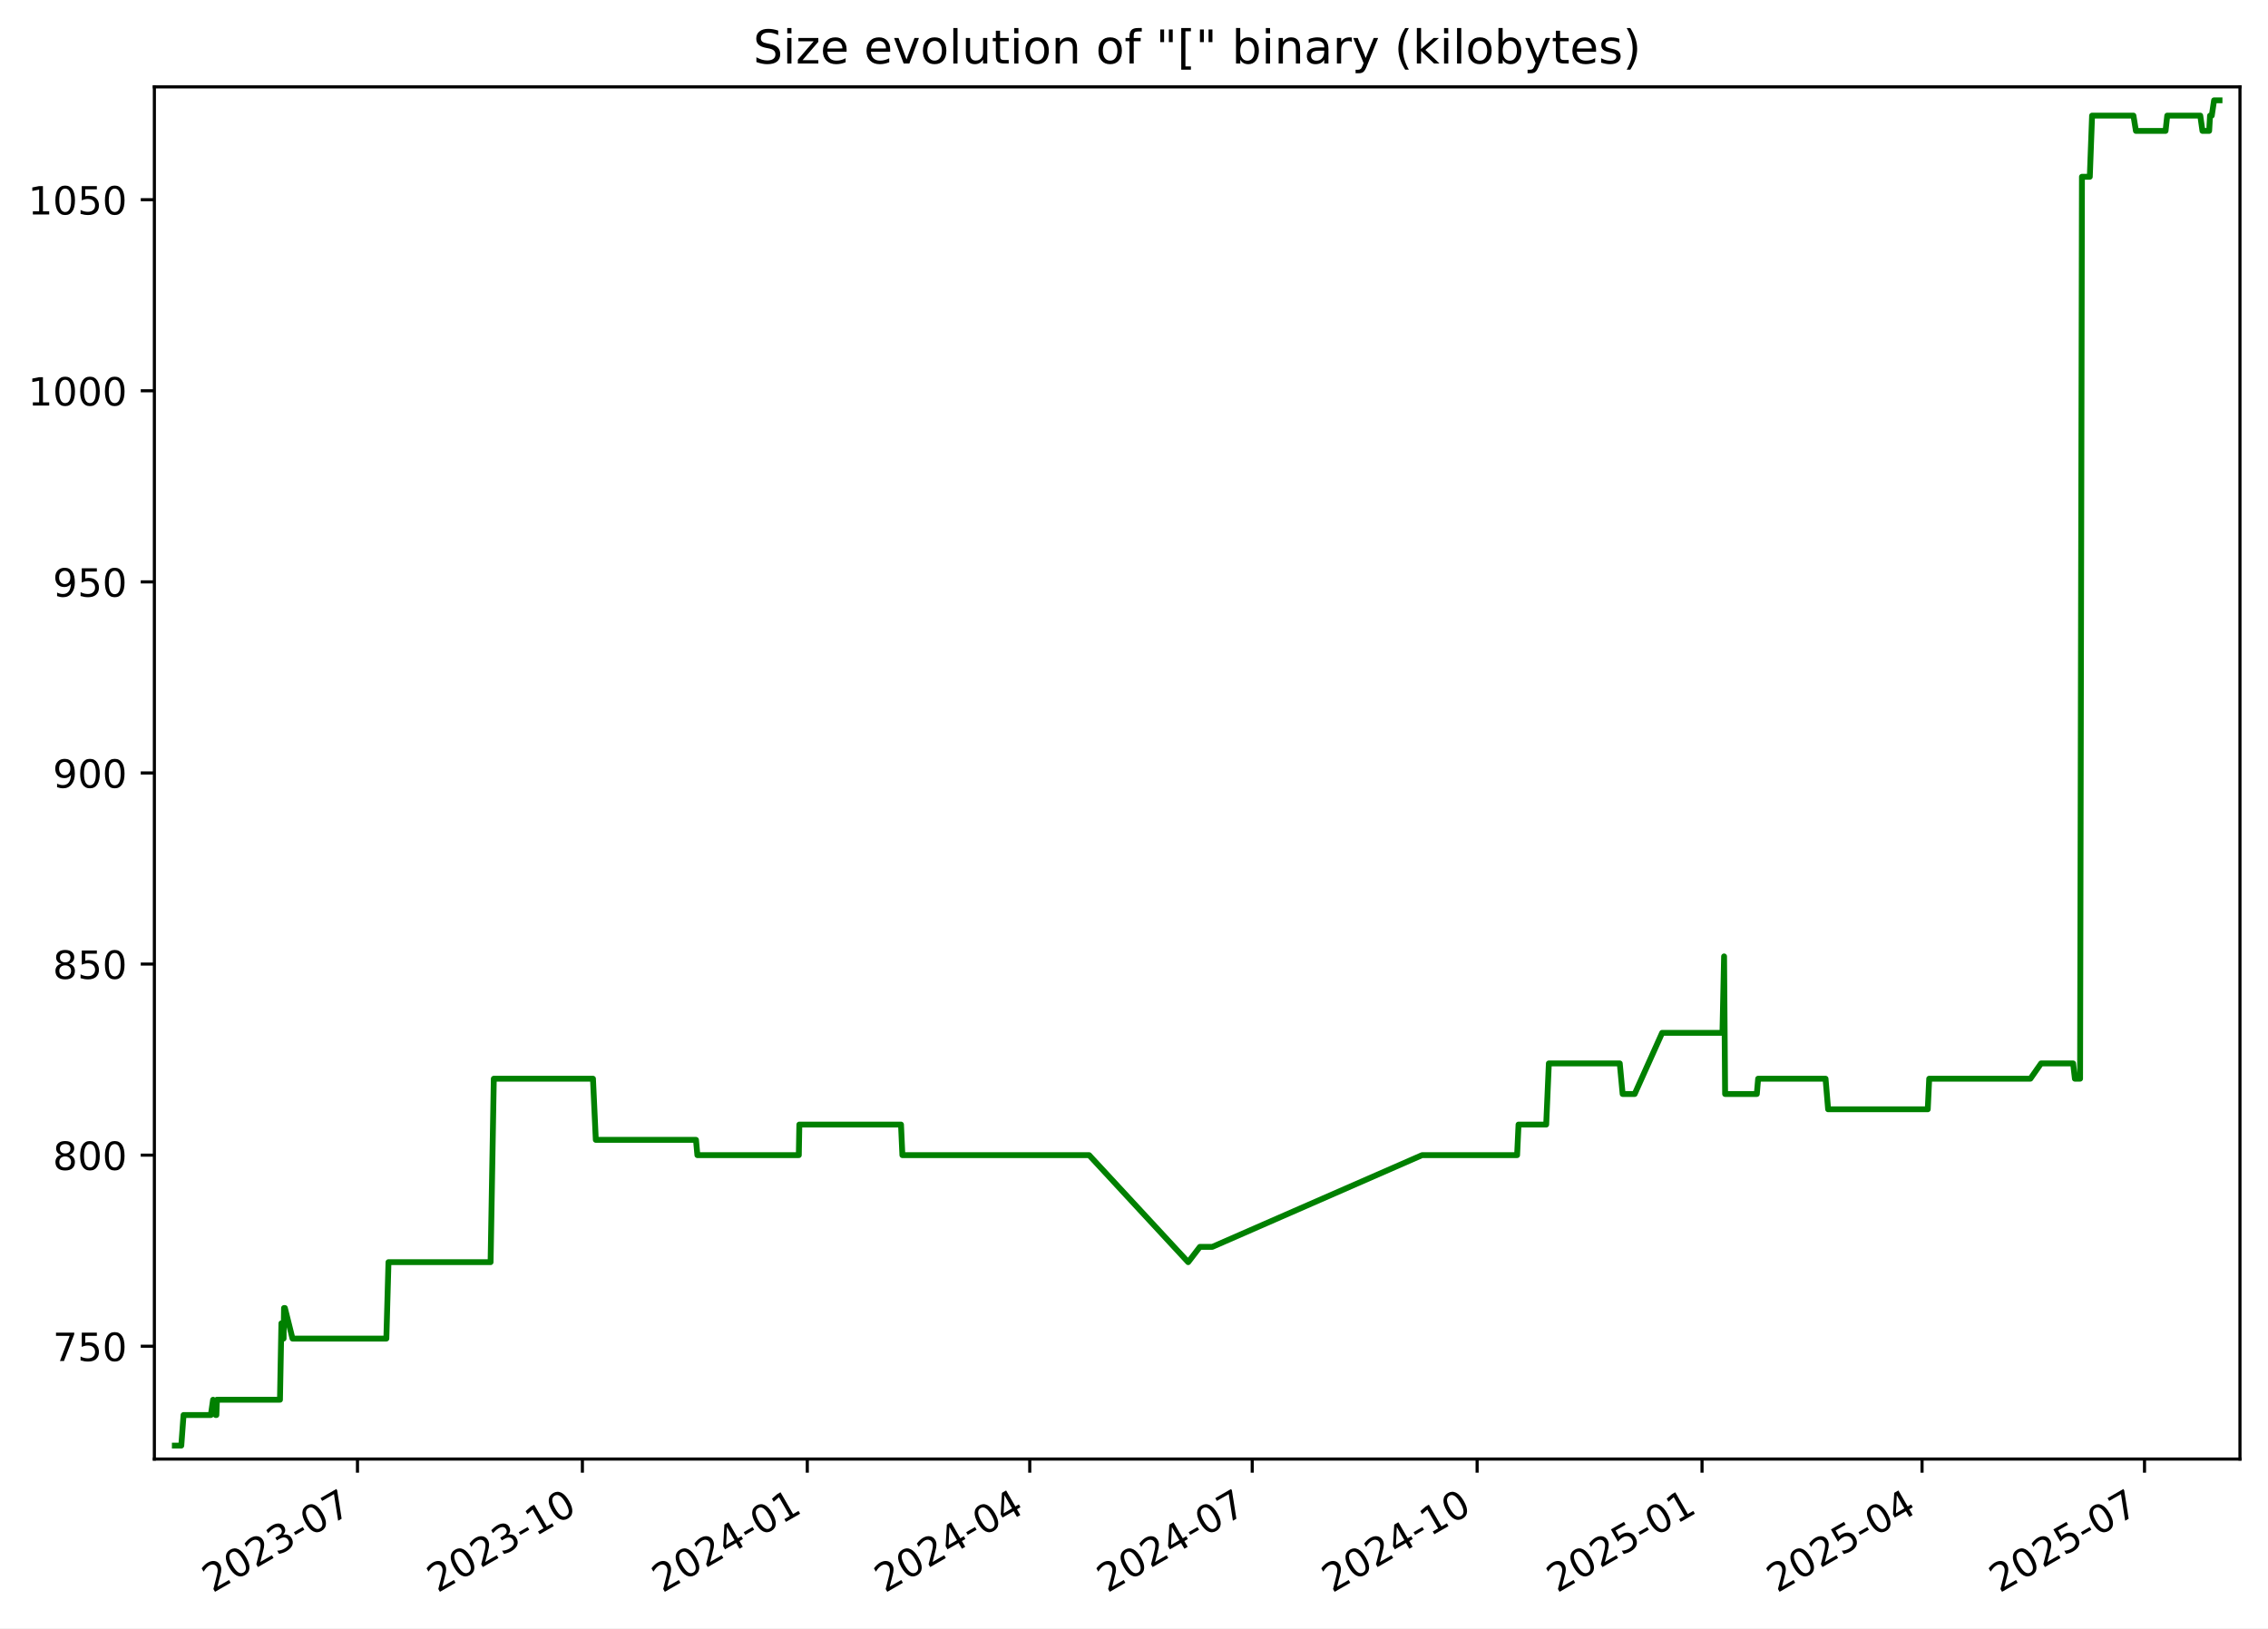
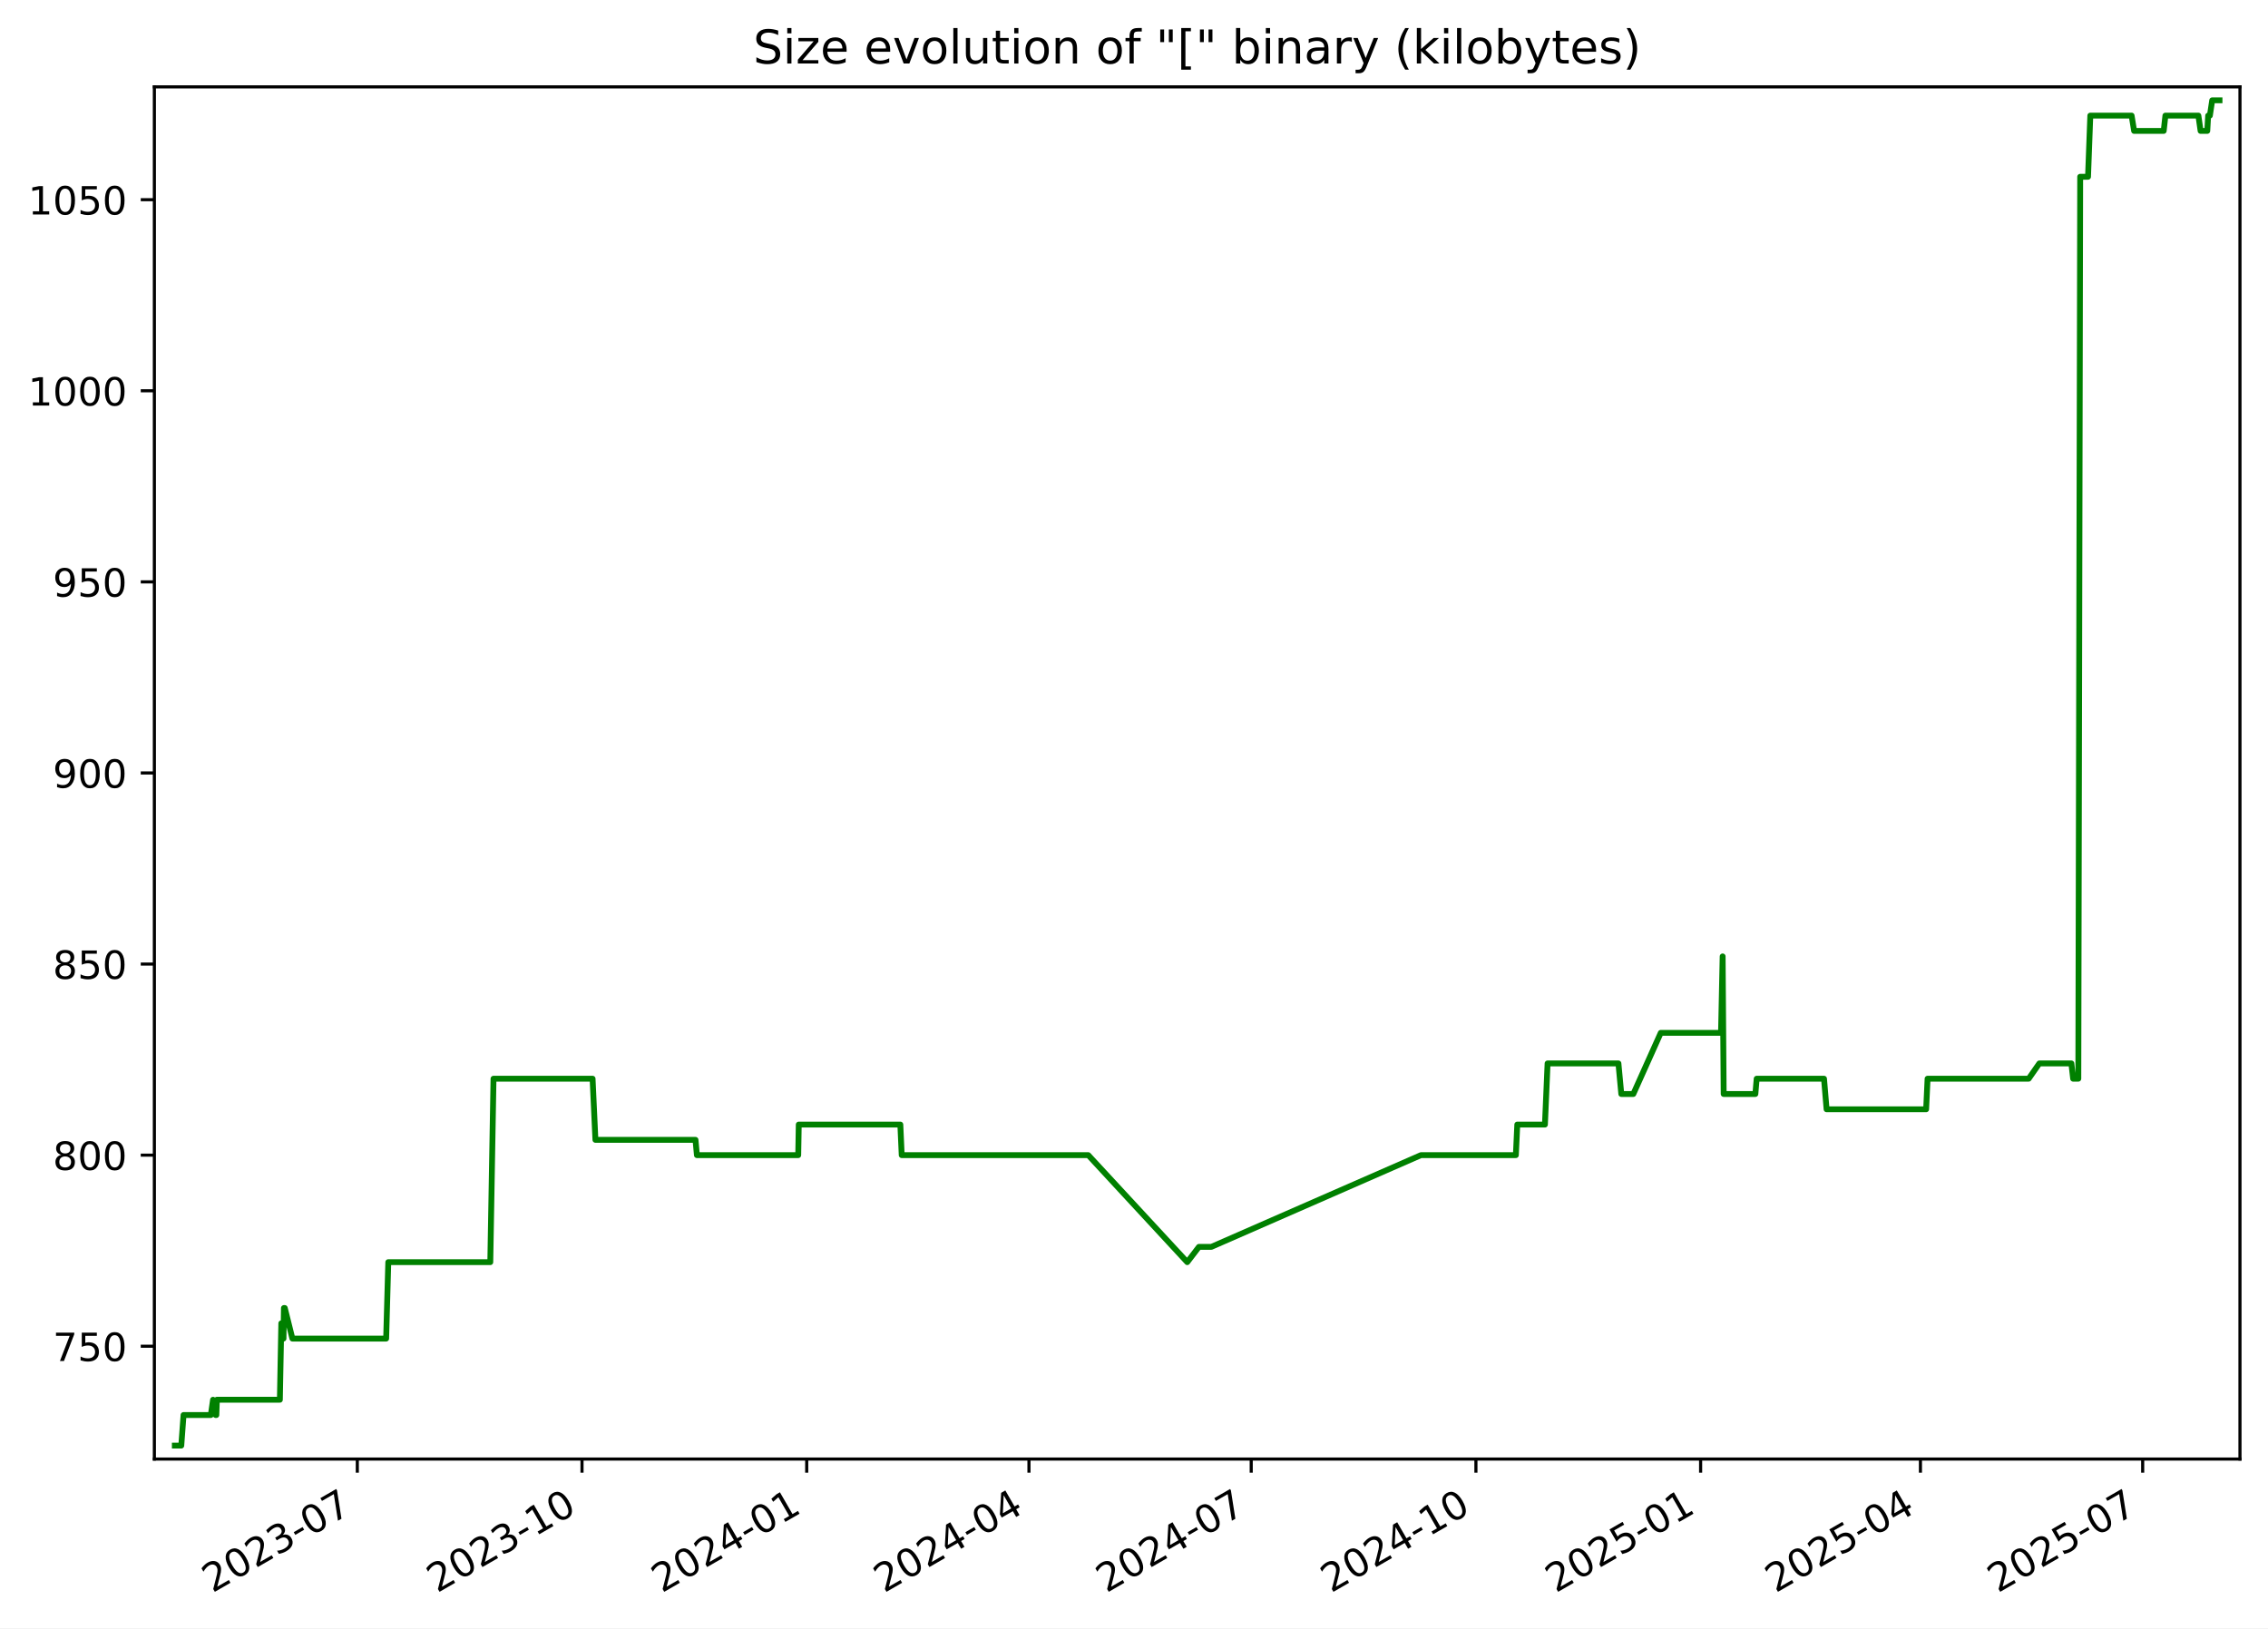
<svg xmlns="http://www.w3.org/2000/svg" xmlns:xlink="http://www.w3.org/1999/xlink" width="582.53pt" height="418.303pt" viewBox="0 0 582.53 418.303" version="1.1">
  <defs>
    <style type="text/css">*{stroke-linejoin: round; stroke-linecap: butt}</style>
  </defs>
  <g id="figure_1">
    <g id="patch_1">
      <path d="M -0 418.303  L 582.53 418.303  L 582.53 0  L -0 0  z " style="fill: #ffffff" />
    </g>
    <g id="axes_1">
      <g id="patch_2">
        <path d="M 39.65 374.83  L 575.33 374.83  L 575.33 22.318  L 39.65 22.318  z " style="fill: #ffffff" />
      </g>
      <g id="matplotlib.axis_1">
        <g id="xtick_1">
          <g id="line2d_1">
            <defs>
-               <path id="m18186aa443" d="M 0 0  L 0 3.5  " style="stroke: #000000; stroke-width: 0.8" />
+               <path id="medd76d56d3" d="M 0 0  L 0 3.5  " style="stroke: #000000; stroke-width: 0.8" />
            </defs>
            <g>
-               <use xlink:href="#m18186aa443" x="91.819" y="374.83" style="stroke: #000000; stroke-width: 0.8" />
+               <use xlink:href="#medd76d56d3" x="91.775" y="374.83" style="stroke: #000000; stroke-width: 0.8" />
            </g>
          </g>
          <g id="text_1">
-             <g transform="translate(54.59373 409.302) rotate(-30) scale(0.1 -0.1)">
+             <g transform="translate(54.55028 409.302) rotate(-30) scale(0.1 -0.1)">
              <defs>
                <path id="DejaVuSans-32" d="M 1228 531  L 3431 531  L 3431 0  L 469 0  L 469 531  Q 828 903 1448 1529  Q 2069 2156 2228 2338  Q 2531 2678 2651 2914  Q 2772 3150 2772 3378  Q 2772 3750 2511 3984  Q 2250 4219 1831 4219  Q 1534 4219 1204 4116  Q 875 4013 500 3803  L 500 4441  Q 881 4594 1212 4672  Q 1544 4750 1819 4750  Q 2544 4750 2975 4387  Q 3406 4025 3406 3419  Q 3406 3131 3298 2873  Q 3191 2616 2906 2266  Q 2828 2175 2409 1742  Q 1991 1309 1228 531  z " transform="scale(0.015625)" />
                <path id="DejaVuSans-30" d="M 2034 4250  Q 1547 4250 1301 3770  Q 1056 3291 1056 2328  Q 1056 1369 1301 889  Q 1547 409 2034 409  Q 2525 409 2770 889  Q 3016 1369 3016 2328  Q 3016 3291 2770 3770  Q 2525 4250 2034 4250  z M 2034 4750  Q 2819 4750 3233 4129  Q 3647 3509 3647 2328  Q 3647 1150 3233 529  Q 2819 -91 2034 -91  Q 1250 -91 836 529  Q 422 1150 422 2328  Q 422 3509 836 4129  Q 1250 4750 2034 4750  z " transform="scale(0.015625)" />
                <path id="DejaVuSans-33" d="M 2597 2516  Q 3050 2419 3304 2112  Q 3559 1806 3559 1356  Q 3559 666 3084 287  Q 2609 -91 1734 -91  Q 1441 -91 1130 -33  Q 819 25 488 141  L 488 750  Q 750 597 1062 519  Q 1375 441 1716 441  Q 2309 441 2620 675  Q 2931 909 2931 1356  Q 2931 1769 2642 2001  Q 2353 2234 1838 2234  L 1294 2234  L 1294 2753  L 1863 2753  Q 2328 2753 2575 2939  Q 2822 3125 2822 3475  Q 2822 3834 2567 4026  Q 2313 4219 1838 4219  Q 1578 4219 1281 4162  Q 984 4106 628 3988  L 628 4550  Q 988 4650 1302 4700  Q 1616 4750 1894 4750  Q 2613 4750 3031 4423  Q 3450 4097 3450 3541  Q 3450 3153 3228 2886  Q 3006 2619 2597 2516  z " transform="scale(0.015625)" />
                <path id="DejaVuSans-2d" d="M 313 2009  L 1997 2009  L 1997 1497  L 313 1497  L 313 2009  z " transform="scale(0.015625)" />
                <path id="DejaVuSans-37" d="M 525 4666  L 3525 4666  L 3525 4397  L 1831 0  L 1172 0  L 2766 4134  L 525 4134  L 525 4666  z " transform="scale(0.015625)" />
              </defs>
              <use xlink:href="#DejaVuSans-32" />
              <use xlink:href="#DejaVuSans-30" x="63.623" />
              <use xlink:href="#DejaVuSans-32" x="127.246" />
              <use xlink:href="#DejaVuSans-33" x="190.869" />
              <use xlink:href="#DejaVuSans-2d" x="254.492" />
              <use xlink:href="#DejaVuSans-30" x="290.576" />
              <use xlink:href="#DejaVuSans-37" x="354.199" />
            </g>
          </g>
        </g>
        <g id="xtick_2">
          <g id="line2d_2">
            <g>
-               <use xlink:href="#m18186aa443" x="149.585" y="374.83" style="stroke: #000000; stroke-width: 0.8" />
+               <use xlink:href="#medd76d56d3" x="149.488" y="374.83" style="stroke: #000000; stroke-width: 0.8" />
            </g>
          </g>
          <g id="text_2">
-             <g transform="translate(112.3602 409.302) rotate(-30) scale(0.1 -0.1)">
+             <g transform="translate(112.2633 409.302) rotate(-30) scale(0.1 -0.1)">
              <defs>
                <path id="DejaVuSans-31" d="M 794 531  L 1825 531  L 1825 4091  L 703 3866  L 703 4441  L 1819 4666  L 2450 4666  L 2450 531  L 3481 531  L 3481 0  L 794 0  L 794 531  z " transform="scale(0.015625)" />
              </defs>
              <use xlink:href="#DejaVuSans-32" />
              <use xlink:href="#DejaVuSans-30" x="63.623" />
              <use xlink:href="#DejaVuSans-32" x="127.246" />
              <use xlink:href="#DejaVuSans-33" x="190.869" />
              <use xlink:href="#DejaVuSans-2d" x="254.492" />
              <use xlink:href="#DejaVuSans-31" x="290.576" />
              <use xlink:href="#DejaVuSans-30" x="354.199" />
            </g>
          </g>
        </g>
        <g id="xtick_3">
          <g id="line2d_3">
            <g>
-               <use xlink:href="#m18186aa443" x="207.352" y="374.83" style="stroke: #000000; stroke-width: 0.8" />
+               <use xlink:href="#medd76d56d3" x="207.201" y="374.83" style="stroke: #000000; stroke-width: 0.8" />
            </g>
          </g>
          <g id="text_3">
-             <g transform="translate(170.1267 409.302) rotate(-30) scale(0.1 -0.1)">
+             <g transform="translate(169.9762 409.302) rotate(-30) scale(0.1 -0.1)">
              <defs>
                <path id="DejaVuSans-34" d="M 2419 4116  L 825 1625  L 2419 1625  L 2419 4116  z M 2253 4666  L 3047 4666  L 3047 1625  L 3713 1625  L 3713 1100  L 3047 1100  L 3047 0  L 2419 0  L 2419 1100  L 313 1100  L 313 1709  L 2253 4666  z " transform="scale(0.015625)" />
              </defs>
              <use xlink:href="#DejaVuSans-32" />
              <use xlink:href="#DejaVuSans-30" x="63.623" />
              <use xlink:href="#DejaVuSans-32" x="127.246" />
              <use xlink:href="#DejaVuSans-34" x="190.869" />
              <use xlink:href="#DejaVuSans-2d" x="254.492" />
              <use xlink:href="#DejaVuSans-30" x="290.576" />
              <use xlink:href="#DejaVuSans-31" x="354.199" />
            </g>
          </g>
        </g>
        <g id="xtick_4">
          <g id="line2d_4">
            <g>
-               <use xlink:href="#m18186aa443" x="264.49" y="374.83" style="stroke: #000000; stroke-width: 0.8" />
+               <use xlink:href="#medd76d56d3" x="264.287" y="374.83" style="stroke: #000000; stroke-width: 0.8" />
            </g>
          </g>
          <g id="text_4">
-             <g transform="translate(227.2653 409.302) rotate(-30) scale(0.1 -0.1)">
+             <g transform="translate(227.0619 409.302) rotate(-30) scale(0.1 -0.1)">
              <use xlink:href="#DejaVuSans-32" />
              <use xlink:href="#DejaVuSans-30" x="63.623" />
              <use xlink:href="#DejaVuSans-32" x="127.246" />
              <use xlink:href="#DejaVuSans-34" x="190.869" />
              <use xlink:href="#DejaVuSans-2d" x="254.492" />
              <use xlink:href="#DejaVuSans-30" x="290.576" />
              <use xlink:href="#DejaVuSans-34" x="354.199" />
            </g>
          </g>
        </g>
        <g id="xtick_5">
          <g id="line2d_5">
            <g>
-               <use xlink:href="#m18186aa443" x="321.629" y="374.83" style="stroke: #000000; stroke-width: 0.8" />
+               <use xlink:href="#medd76d56d3" x="321.372" y="374.83" style="stroke: #000000; stroke-width: 0.8" />
            </g>
          </g>
          <g id="text_5">
-             <g transform="translate(284.4039 409.302) rotate(-30) scale(0.1 -0.1)">
+             <g transform="translate(284.1476 409.302) rotate(-30) scale(0.1 -0.1)">
              <use xlink:href="#DejaVuSans-32" />
              <use xlink:href="#DejaVuSans-30" x="63.623" />
              <use xlink:href="#DejaVuSans-32" x="127.246" />
              <use xlink:href="#DejaVuSans-34" x="190.869" />
              <use xlink:href="#DejaVuSans-2d" x="254.492" />
              <use xlink:href="#DejaVuSans-30" x="290.576" />
              <use xlink:href="#DejaVuSans-37" x="354.199" />
            </g>
          </g>
        </g>
        <g id="xtick_6">
          <g id="line2d_6">
            <g>
-               <use xlink:href="#m18186aa443" x="379.395" y="374.83" style="stroke: #000000; stroke-width: 0.8" />
+               <use xlink:href="#medd76d56d3" x="379.085" y="374.83" style="stroke: #000000; stroke-width: 0.8" />
            </g>
          </g>
          <g id="text_6">
-             <g transform="translate(342.1703 409.302) rotate(-30) scale(0.1 -0.1)">
+             <g transform="translate(341.8605 409.302) rotate(-30) scale(0.1 -0.1)">
              <use xlink:href="#DejaVuSans-32" />
              <use xlink:href="#DejaVuSans-30" x="63.623" />
              <use xlink:href="#DejaVuSans-32" x="127.246" />
              <use xlink:href="#DejaVuSans-34" x="190.869" />
              <use xlink:href="#DejaVuSans-2d" x="254.492" />
              <use xlink:href="#DejaVuSans-31" x="290.576" />
              <use xlink:href="#DejaVuSans-30" x="354.199" />
            </g>
          </g>
        </g>
        <g id="xtick_7">
          <g id="line2d_7">
            <g>
-               <use xlink:href="#m18186aa443" x="437.162" y="374.83" style="stroke: #000000; stroke-width: 0.8" />
+               <use xlink:href="#medd76d56d3" x="436.798" y="374.83" style="stroke: #000000; stroke-width: 0.8" />
            </g>
          </g>
          <g id="text_7">
-             <g transform="translate(399.9368 409.302) rotate(-30) scale(0.1 -0.1)">
+             <g transform="translate(399.5735 409.302) rotate(-30) scale(0.1 -0.1)">
              <defs>
                <path id="DejaVuSans-35" d="M 691 4666  L 3169 4666  L 3169 4134  L 1269 4134  L 1269 2991  Q 1406 3038 1543 3061  Q 1681 3084 1819 3084  Q 2600 3084 3056 2656  Q 3513 2228 3513 1497  Q 3513 744 3044 326  Q 2575 -91 1722 -91  Q 1428 -91 1123 -41  Q 819 9 494 109  L 494 744  Q 775 591 1075 516  Q 1375 441 1709 441  Q 2250 441 2565 725  Q 2881 1009 2881 1497  Q 2881 1984 2565 2268  Q 2250 2553 1709 2553  Q 1456 2553 1204 2497  Q 953 2441 691 2322  L 691 4666  z " transform="scale(0.015625)" />
              </defs>
              <use xlink:href="#DejaVuSans-32" />
              <use xlink:href="#DejaVuSans-30" x="63.623" />
              <use xlink:href="#DejaVuSans-32" x="127.246" />
              <use xlink:href="#DejaVuSans-35" x="190.869" />
              <use xlink:href="#DejaVuSans-2d" x="254.492" />
              <use xlink:href="#DejaVuSans-30" x="290.576" />
              <use xlink:href="#DejaVuSans-31" x="354.199" />
            </g>
          </g>
        </g>
        <g id="xtick_8">
          <g id="line2d_8">
            <g>
-               <use xlink:href="#m18186aa443" x="493.672" y="374.83" style="stroke: #000000; stroke-width: 0.8" />
+               <use xlink:href="#medd76d56d3" x="493.257" y="374.83" style="stroke: #000000; stroke-width: 0.8" />
            </g>
          </g>
          <g id="text_8">
-             <g transform="translate(456.4475 409.302) rotate(-30) scale(0.1 -0.1)">
+             <g transform="translate(456.0318 409.302) rotate(-30) scale(0.1 -0.1)">
              <use xlink:href="#DejaVuSans-32" />
              <use xlink:href="#DejaVuSans-30" x="63.623" />
              <use xlink:href="#DejaVuSans-32" x="127.246" />
              <use xlink:href="#DejaVuSans-35" x="190.869" />
              <use xlink:href="#DejaVuSans-2d" x="254.492" />
              <use xlink:href="#DejaVuSans-30" x="290.576" />
              <use xlink:href="#DejaVuSans-34" x="354.199" />
            </g>
          </g>
        </g>
        <g id="xtick_9">
          <g id="line2d_9">
            <g>
-               <use xlink:href="#m18186aa443" x="550.811" y="374.83" style="stroke: #000000; stroke-width: 0.8" />
+               <use xlink:href="#medd76d56d3" x="550.342" y="374.83" style="stroke: #000000; stroke-width: 0.8" />
            </g>
          </g>
          <g id="text_9">
-             <g transform="translate(513.5861 409.302) rotate(-30) scale(0.1 -0.1)">
+             <g transform="translate(513.1175 409.302) rotate(-30) scale(0.1 -0.1)">
              <use xlink:href="#DejaVuSans-32" />
              <use xlink:href="#DejaVuSans-30" x="63.623" />
              <use xlink:href="#DejaVuSans-32" x="127.246" />
              <use xlink:href="#DejaVuSans-35" x="190.869" />
              <use xlink:href="#DejaVuSans-2d" x="254.492" />
              <use xlink:href="#DejaVuSans-30" x="290.576" />
              <use xlink:href="#DejaVuSans-37" x="354.199" />
            </g>
          </g>
        </g>
      </g>
      <g id="matplotlib.axis_2">
        <g id="ytick_1">
          <g id="line2d_10">
            <defs>
-               <path id="m1b70dbec55" d="M 0 0  L -3.5 0  " style="stroke: #000000; stroke-width: 0.8" />
+               <path id="m72295a0e5c" d="M 0 0  L -3.5 0  " style="stroke: #000000; stroke-width: 0.8" />
            </defs>
            <g>
-               <use xlink:href="#m1b70dbec55" x="39.65" y="345.847" style="stroke: #000000; stroke-width: 0.8" />
+               <use xlink:href="#m72295a0e5c" x="39.65" y="345.847" style="stroke: #000000; stroke-width: 0.8" />
            </g>
          </g>
          <g id="text_10">
            <g transform="translate(13.5625 349.6461) scale(0.1 -0.1)">
              <use xlink:href="#DejaVuSans-37" />
              <use xlink:href="#DejaVuSans-35" x="63.623" />
              <use xlink:href="#DejaVuSans-30" x="127.246" />
            </g>
          </g>
        </g>
        <g id="ytick_2">
          <g id="line2d_11">
            <g>
-               <use xlink:href="#m1b70dbec55" x="39.65" y="296.756" style="stroke: #000000; stroke-width: 0.8" />
+               <use xlink:href="#m72295a0e5c" x="39.65" y="296.756" style="stroke: #000000; stroke-width: 0.8" />
            </g>
          </g>
          <g id="text_11">
            <g transform="translate(13.5625 300.5552) scale(0.1 -0.1)">
              <defs>
                <path id="DejaVuSans-38" d="M 2034 2216  Q 1584 2216 1326 1975  Q 1069 1734 1069 1313  Q 1069 891 1326 650  Q 1584 409 2034 409  Q 2484 409 2743 651  Q 3003 894 3003 1313  Q 3003 1734 2745 1975  Q 2488 2216 2034 2216  z M 1403 2484  Q 997 2584 770 2862  Q 544 3141 544 3541  Q 544 4100 942 4425  Q 1341 4750 2034 4750  Q 2731 4750 3128 4425  Q 3525 4100 3525 3541  Q 3525 3141 3298 2862  Q 3072 2584 2669 2484  Q 3125 2378 3379 2068  Q 3634 1759 3634 1313  Q 3634 634 3220 271  Q 2806 -91 2034 -91  Q 1263 -91 848 271  Q 434 634 434 1313  Q 434 1759 690 2068  Q 947 2378 1403 2484  z M 1172 3481  Q 1172 3119 1398 2916  Q 1625 2713 2034 2713  Q 2441 2713 2670 2916  Q 2900 3119 2900 3481  Q 2900 3844 2670 4047  Q 2441 4250 2034 4250  Q 1625 4250 1398 4047  Q 1172 3844 1172 3481  z " transform="scale(0.015625)" />
              </defs>
              <use xlink:href="#DejaVuSans-38" />
              <use xlink:href="#DejaVuSans-30" x="63.623" />
              <use xlink:href="#DejaVuSans-30" x="127.246" />
            </g>
          </g>
        </g>
        <g id="ytick_3">
          <g id="line2d_12">
            <g>
-               <use xlink:href="#m1b70dbec55" x="39.65" y="247.665" style="stroke: #000000; stroke-width: 0.8" />
+               <use xlink:href="#m72295a0e5c" x="39.65" y="247.665" style="stroke: #000000; stroke-width: 0.8" />
            </g>
          </g>
          <g id="text_12">
            <g transform="translate(13.5625 251.4643) scale(0.1 -0.1)">
              <use xlink:href="#DejaVuSans-38" />
              <use xlink:href="#DejaVuSans-35" x="63.623" />
              <use xlink:href="#DejaVuSans-30" x="127.246" />
            </g>
          </g>
        </g>
        <g id="ytick_4">
          <g id="line2d_13">
            <g>
-               <use xlink:href="#m1b70dbec55" x="39.65" y="198.574" style="stroke: #000000; stroke-width: 0.8" />
+               <use xlink:href="#m72295a0e5c" x="39.65" y="198.574" style="stroke: #000000; stroke-width: 0.8" />
            </g>
          </g>
          <g id="text_13">
            <g transform="translate(13.5625 202.3733) scale(0.1 -0.1)">
              <defs>
                <path id="DejaVuSans-39" d="M 703 97  L 703 672  Q 941 559 1184 500  Q 1428 441 1663 441  Q 2288 441 2617 861  Q 2947 1281 2994 2138  Q 2813 1869 2534 1725  Q 2256 1581 1919 1581  Q 1219 1581 811 2004  Q 403 2428 403 3163  Q 403 3881 828 4315  Q 1253 4750 1959 4750  Q 2769 4750 3195 4129  Q 3622 3509 3622 2328  Q 3622 1225 3098 567  Q 2575 -91 1691 -91  Q 1453 -91 1209 -44  Q 966 3 703 97  z M 1959 2075  Q 2384 2075 2632 2365  Q 2881 2656 2881 3163  Q 2881 3666 2632 3958  Q 2384 4250 1959 4250  Q 1534 4250 1286 3958  Q 1038 3666 1038 3163  Q 1038 2656 1286 2365  Q 1534 2075 1959 2075  z " transform="scale(0.015625)" />
              </defs>
              <use xlink:href="#DejaVuSans-39" />
              <use xlink:href="#DejaVuSans-30" x="63.623" />
              <use xlink:href="#DejaVuSans-30" x="127.246" />
            </g>
          </g>
        </g>
        <g id="ytick_5">
          <g id="line2d_14">
            <g>
-               <use xlink:href="#m1b70dbec55" x="39.65" y="149.483" style="stroke: #000000; stroke-width: 0.8" />
+               <use xlink:href="#m72295a0e5c" x="39.65" y="149.483" style="stroke: #000000; stroke-width: 0.8" />
            </g>
          </g>
          <g id="text_14">
            <g transform="translate(13.5625 153.2824) scale(0.1 -0.1)">
              <use xlink:href="#DejaVuSans-39" />
              <use xlink:href="#DejaVuSans-35" x="63.623" />
              <use xlink:href="#DejaVuSans-30" x="127.246" />
            </g>
          </g>
        </g>
        <g id="ytick_6">
          <g id="line2d_15">
            <g>
-               <use xlink:href="#m1b70dbec55" x="39.65" y="100.392" style="stroke: #000000; stroke-width: 0.8" />
+               <use xlink:href="#m72295a0e5c" x="39.65" y="100.392" style="stroke: #000000; stroke-width: 0.8" />
            </g>
          </g>
          <g id="text_15">
            <g transform="translate(7.2 104.1915) scale(0.1 -0.1)">
              <use xlink:href="#DejaVuSans-31" />
              <use xlink:href="#DejaVuSans-30" x="63.623" />
              <use xlink:href="#DejaVuSans-30" x="127.246" />
              <use xlink:href="#DejaVuSans-30" x="190.869" />
            </g>
          </g>
        </g>
        <g id="ytick_7">
          <g id="line2d_16">
            <g>
-               <use xlink:href="#m1b70dbec55" x="39.65" y="51.301" style="stroke: #000000; stroke-width: 0.8" />
+               <use xlink:href="#m72295a0e5c" x="39.65" y="51.301" style="stroke: #000000; stroke-width: 0.8" />
            </g>
          </g>
          <g id="text_16">
            <g transform="translate(7.2 55.10062) scale(0.1 -0.1)">
              <use xlink:href="#DejaVuSans-31" />
              <use xlink:href="#DejaVuSans-30" x="63.623" />
              <use xlink:href="#DejaVuSans-35" x="127.246" />
              <use xlink:href="#DejaVuSans-30" x="190.869" />
            </g>
          </g>
        </g>
      </g>
      <g id="line2d_17">
-         <path d="M 44.902 371.374  L 46.564 371.374  L 47.145 363.52  L 54.163 363.52  L 54.728 359.592  L 55.403 363.52  L 55.576 363.52  L 55.717 359.592  L 71.91 359.592  L 72.277 339.956  L 72.839 343.883  L 72.952 336.029  L 73.175 336.029  L 75.132 343.883  L 99.234 343.883  L 99.781 324.247  L 126.006 324.247  L 126.833 277.12  L 152.304 277.12  L 153.032 292.829  L 178.763 292.829  L 179.122 296.756  L 205.173 296.756  L 205.308 288.901  L 231.422 288.901  L 231.775 296.756  L 279.736 296.756  L 305.185 324.247  L 308.19 320.32  L 311.377 320.32  L 365.258 296.756  L 389.665 296.756  L 390.031 288.901  L 397.139 288.901  L 397.818 273.192  L 416.034 273.192  L 416.771 281.047  L 419.863 281.047  L 426.915 265.338  L 442.408 265.338  L 442.827 245.701  L 443.09 281.047  L 451.239 281.047  L 451.575 277.12  L 468.888 277.12  L 469.548 284.974  L 495.141 284.974  L 495.511 277.12  L 521.502 277.12  L 524.246 273.192  L 532.479 273.192  L 532.933 277.12  L 534.266 277.12  L 534.743 45.41  L 536.761 45.41  L 537.345 29.701  L 547.968 29.701  L 548.609 33.629  L 556.218 33.629  L 556.65 29.701  L 565.134 29.701  L 565.697 33.629  L 567.417 33.629  L 567.643 29.701  L 568.087 29.701  L 568.68 25.774  L 570.078 25.774  L 570.078 25.774  " clip-path="url(#p87f93c893b)" style="fill: none; stroke: #008000; stroke-width: 1.5; stroke-linecap: square" />
+         <path d="M 44.902 371.374  L 46.562 371.374  L 47.143 363.52  L 54.154 363.52  L 54.719 359.592  L 55.393 363.52  L 55.566 363.52  L 55.707 359.592  L 71.885 359.592  L 72.252 339.956  L 72.813 343.883  L 72.926 336.029  L 73.148 336.029  L 75.104 343.883  L 99.183 343.883  L 99.73 324.247  L 125.931 324.247  L 126.757 277.12  L 152.205 277.12  L 152.932 292.829  L 178.639 292.829  L 178.998 296.756  L 205.024 296.756  L 205.159 288.901  L 231.249 288.901  L 231.602 296.756  L 279.519 296.756  L 304.944 324.247  L 307.946 320.32  L 311.13 320.32  L 364.961 296.756  L 389.346 296.756  L 389.711 288.901  L 396.812 288.901  L 397.491 273.192  L 415.69 273.192  L 416.427 281.047  L 419.515 281.047  L 426.562 265.338  L 442.04 265.338  L 442.458 245.701  L 442.721 281.047  L 450.862 281.047  L 451.198 277.12  L 468.495 277.12  L 469.154 284.974  L 494.724 284.974  L 495.093 277.12  L 521.061 277.12  L 523.802 273.192  L 532.028 273.192  L 532.481 277.12  L 533.813 277.12  L 534.289 45.41  L 536.305 45.41  L 536.889 29.701  L 547.502 29.701  L 548.142 33.629  L 555.745 33.629  L 556.176 29.701  L 564.652 29.701  L 565.215 33.629  L 566.933 33.629  L 567.159 29.701  L 567.602 29.701  L 568.195 25.774  L 570.078 25.774  L 570.078 25.774  " clip-path="url(#pf358f62637)" style="fill: none; stroke: #008000; stroke-width: 1.5; stroke-linecap: square" />
      </g>
      <g id="patch_3">
        <path d="M 39.65 374.83  L 39.65 22.318  " style="fill: none; stroke: #000000; stroke-width: 0.8; stroke-linejoin: miter; stroke-linecap: square" />
      </g>
      <g id="patch_4">
        <path d="M 575.33 374.83  L 575.33 22.318  " style="fill: none; stroke: #000000; stroke-width: 0.8; stroke-linejoin: miter; stroke-linecap: square" />
      </g>
      <g id="patch_5">
        <path d="M 39.65 374.83  L 575.33 374.83  " style="fill: none; stroke: #000000; stroke-width: 0.8; stroke-linejoin: miter; stroke-linecap: square" />
      </g>
      <g id="patch_6">
        <path d="M 39.65 22.318  L 575.33 22.318  " style="fill: none; stroke: #000000; stroke-width: 0.8; stroke-linejoin: miter; stroke-linecap: square" />
      </g>
      <g id="text_17">
        <g transform="translate(193.4534 16.31812) scale(0.12 -0.12)">
          <defs>
            <path id="DejaVuSans-53" d="M 3425 4513  L 3425 3897  Q 3066 4069 2747 4153  Q 2428 4238 2131 4238  Q 1616 4238 1336 4038  Q 1056 3838 1056 3469  Q 1056 3159 1242 3001  Q 1428 2844 1947 2747  L 2328 2669  Q 3034 2534 3370 2195  Q 3706 1856 3706 1288  Q 3706 609 3251 259  Q 2797 -91 1919 -91  Q 1588 -91 1214 -16  Q 841 59 441 206  L 441 856  Q 825 641 1194 531  Q 1563 422 1919 422  Q 2459 422 2753 634  Q 3047 847 3047 1241  Q 3047 1584 2836 1778  Q 2625 1972 2144 2069  L 1759 2144  Q 1053 2284 737 2584  Q 422 2884 422 3419  Q 422 4038 858 4394  Q 1294 4750 2059 4750  Q 2388 4750 2728 4690  Q 3069 4631 3425 4513  z " transform="scale(0.015625)" />
            <path id="DejaVuSans-69" d="M 603 3500  L 1178 3500  L 1178 0  L 603 0  L 603 3500  z M 603 4863  L 1178 4863  L 1178 4134  L 603 4134  L 603 4863  z " transform="scale(0.015625)" />
            <path id="DejaVuSans-7a" d="M 353 3500  L 3084 3500  L 3084 2975  L 922 459  L 3084 459  L 3084 0  L 275 0  L 275 525  L 2438 3041  L 353 3041  L 353 3500  z " transform="scale(0.015625)" />
            <path id="DejaVuSans-65" d="M 3597 1894  L 3597 1613  L 953 1613  Q 991 1019 1311 708  Q 1631 397 2203 397  Q 2534 397 2845 478  Q 3156 559 3463 722  L 3463 178  Q 3153 47 2828 -22  Q 2503 -91 2169 -91  Q 1331 -91 842 396  Q 353 884 353 1716  Q 353 2575 817 3079  Q 1281 3584 2069 3584  Q 2775 3584 3186 3129  Q 3597 2675 3597 1894  z M 3022 2063  Q 3016 2534 2758 2815  Q 2500 3097 2075 3097  Q 1594 3097 1305 2825  Q 1016 2553 972 2059  L 3022 2063  z " transform="scale(0.015625)" />
            <path id="DejaVuSans-20" transform="scale(0.015625)" />
            <path id="DejaVuSans-76" d="M 191 3500  L 800 3500  L 1894 563  L 2988 3500  L 3597 3500  L 2284 0  L 1503 0  L 191 3500  z " transform="scale(0.015625)" />
            <path id="DejaVuSans-6f" d="M 1959 3097  Q 1497 3097 1228 2736  Q 959 2375 959 1747  Q 959 1119 1226 758  Q 1494 397 1959 397  Q 2419 397 2687 759  Q 2956 1122 2956 1747  Q 2956 2369 2687 2733  Q 2419 3097 1959 3097  z M 1959 3584  Q 2709 3584 3137 3096  Q 3566 2609 3566 1747  Q 3566 888 3137 398  Q 2709 -91 1959 -91  Q 1206 -91 779 398  Q 353 888 353 1747  Q 353 2609 779 3096  Q 1206 3584 1959 3584  z " transform="scale(0.015625)" />
            <path id="DejaVuSans-6c" d="M 603 4863  L 1178 4863  L 1178 0  L 603 0  L 603 4863  z " transform="scale(0.015625)" />
            <path id="DejaVuSans-75" d="M 544 1381  L 544 3500  L 1119 3500  L 1119 1403  Q 1119 906 1312 657  Q 1506 409 1894 409  Q 2359 409 2629 706  Q 2900 1003 2900 1516  L 2900 3500  L 3475 3500  L 3475 0  L 2900 0  L 2900 538  Q 2691 219 2414 64  Q 2138 -91 1772 -91  Q 1169 -91 856 284  Q 544 659 544 1381  z M 1991 3584  L 1991 3584  z " transform="scale(0.015625)" />
            <path id="DejaVuSans-74" d="M 1172 4494  L 1172 3500  L 2356 3500  L 2356 3053  L 1172 3053  L 1172 1153  Q 1172 725 1289 603  Q 1406 481 1766 481  L 2356 481  L 2356 0  L 1766 0  Q 1100 0 847 248  Q 594 497 594 1153  L 594 3053  L 172 3053  L 172 3500  L 594 3500  L 594 4494  L 1172 4494  z " transform="scale(0.015625)" />
            <path id="DejaVuSans-6e" d="M 3513 2113  L 3513 0  L 2938 0  L 2938 2094  Q 2938 2591 2744 2837  Q 2550 3084 2163 3084  Q 1697 3084 1428 2787  Q 1159 2491 1159 1978  L 1159 0  L 581 0  L 581 3500  L 1159 3500  L 1159 2956  Q 1366 3272 1645 3428  Q 1925 3584 2291 3584  Q 2894 3584 3203 3211  Q 3513 2838 3513 2113  z " transform="scale(0.015625)" />
            <path id="DejaVuSans-66" d="M 2375 4863  L 2375 4384  L 1825 4384  Q 1516 4384 1395 4259  Q 1275 4134 1275 3809  L 1275 3500  L 2222 3500  L 2222 3053  L 1275 3053  L 1275 0  L 697 0  L 697 3053  L 147 3053  L 147 3500  L 697 3500  L 697 3744  Q 697 4328 969 4595  Q 1241 4863 1831 4863  L 2375 4863  z " transform="scale(0.015625)" />
            <path id="DejaVuSans-22" d="M 1147 4666  L 1147 2931  L 616 2931  L 616 4666  L 1147 4666  z M 2328 4666  L 2328 2931  L 1797 2931  L 1797 4666  L 2328 4666  z " transform="scale(0.015625)" />
            <path id="DejaVuSans-5b" d="M 550 4863  L 1875 4863  L 1875 4416  L 1125 4416  L 1125 -397  L 1875 -397  L 1875 -844  L 550 -844  L 550 4863  z " transform="scale(0.015625)" />
            <path id="DejaVuSans-62" d="M 3116 1747  Q 3116 2381 2855 2742  Q 2594 3103 2138 3103  Q 1681 3103 1420 2742  Q 1159 2381 1159 1747  Q 1159 1113 1420 752  Q 1681 391 2138 391  Q 2594 391 2855 752  Q 3116 1113 3116 1747  z M 1159 2969  Q 1341 3281 1617 3432  Q 1894 3584 2278 3584  Q 2916 3584 3314 3078  Q 3713 2572 3713 1747  Q 3713 922 3314 415  Q 2916 -91 2278 -91  Q 1894 -91 1617 61  Q 1341 213 1159 525  L 1159 0  L 581 0  L 581 4863  L 1159 4863  L 1159 2969  z " transform="scale(0.015625)" />
            <path id="DejaVuSans-61" d="M 2194 1759  Q 1497 1759 1228 1600  Q 959 1441 959 1056  Q 959 750 1161 570  Q 1363 391 1709 391  Q 2188 391 2477 730  Q 2766 1069 2766 1631  L 2766 1759  L 2194 1759  z M 3341 1997  L 3341 0  L 2766 0  L 2766 531  Q 2569 213 2275 61  Q 1981 -91 1556 -91  Q 1019 -91 701 211  Q 384 513 384 1019  Q 384 1609 779 1909  Q 1175 2209 1959 2209  L 2766 2209  L 2766 2266  Q 2766 2663 2505 2880  Q 2244 3097 1772 3097  Q 1472 3097 1187 3025  Q 903 2953 641 2809  L 641 3341  Q 956 3463 1253 3523  Q 1550 3584 1831 3584  Q 2591 3584 2966 3190  Q 3341 2797 3341 1997  z " transform="scale(0.015625)" />
            <path id="DejaVuSans-72" d="M 2631 2963  Q 2534 3019 2420 3045  Q 2306 3072 2169 3072  Q 1681 3072 1420 2755  Q 1159 2438 1159 1844  L 1159 0  L 581 0  L 581 3500  L 1159 3500  L 1159 2956  Q 1341 3275 1631 3429  Q 1922 3584 2338 3584  Q 2397 3584 2469 3576  Q 2541 3569 2628 3553  L 2631 2963  z " transform="scale(0.015625)" />
            <path id="DejaVuSans-79" d="M 2059 -325  Q 1816 -950 1584 -1140  Q 1353 -1331 966 -1331  L 506 -1331  L 506 -850  L 844 -850  Q 1081 -850 1212 -737  Q 1344 -625 1503 -206  L 1606 56  L 191 3500  L 800 3500  L 1894 763  L 2988 3500  L 3597 3500  L 2059 -325  z " transform="scale(0.015625)" />
            <path id="DejaVuSans-28" d="M 1984 4856  Q 1566 4138 1362 3434  Q 1159 2731 1159 2009  Q 1159 1288 1364 580  Q 1569 -128 1984 -844  L 1484 -844  Q 1016 -109 783 600  Q 550 1309 550 2009  Q 550 2706 781 3412  Q 1013 4119 1484 4856  L 1984 4856  z " transform="scale(0.015625)" />
            <path id="DejaVuSans-6b" d="M 581 4863  L 1159 4863  L 1159 1991  L 2875 3500  L 3609 3500  L 1753 1863  L 3688 0  L 2938 0  L 1159 1709  L 1159 0  L 581 0  L 581 4863  z " transform="scale(0.015625)" />
            <path id="DejaVuSans-73" d="M 2834 3397  L 2834 2853  Q 2591 2978 2328 3040  Q 2066 3103 1784 3103  Q 1356 3103 1142 2972  Q 928 2841 928 2578  Q 928 2378 1081 2264  Q 1234 2150 1697 2047  L 1894 2003  Q 2506 1872 2764 1633  Q 3022 1394 3022 966  Q 3022 478 2636 193  Q 2250 -91 1575 -91  Q 1294 -91 989 -36  Q 684 19 347 128  L 347 722  Q 666 556 975 473  Q 1284 391 1588 391  Q 1994 391 2212 530  Q 2431 669 2431 922  Q 2431 1156 2273 1281  Q 2116 1406 1581 1522  L 1381 1569  Q 847 1681 609 1914  Q 372 2147 372 2553  Q 372 3047 722 3315  Q 1072 3584 1716 3584  Q 2034 3584 2315 3537  Q 2597 3491 2834 3397  z " transform="scale(0.015625)" />
            <path id="DejaVuSans-29" d="M 513 4856  L 1013 4856  Q 1481 4119 1714 3412  Q 1947 2706 1947 2009  Q 1947 1309 1714 600  Q 1481 -109 1013 -844  L 513 -844  Q 928 -128 1133 580  Q 1338 1288 1338 2009  Q 1338 2731 1133 3434  Q 928 4138 513 4856  z " transform="scale(0.015625)" />
          </defs>
          <use xlink:href="#DejaVuSans-53" />
          <use xlink:href="#DejaVuSans-69" x="63.477" />
          <use xlink:href="#DejaVuSans-7a" x="91.26" />
          <use xlink:href="#DejaVuSans-65" x="143.75" />
          <use xlink:href="#DejaVuSans-20" x="205.273" />
          <use xlink:href="#DejaVuSans-65" x="237.061" />
          <use xlink:href="#DejaVuSans-76" x="298.584" />
          <use xlink:href="#DejaVuSans-6f" x="357.764" />
          <use xlink:href="#DejaVuSans-6c" x="418.945" />
          <use xlink:href="#DejaVuSans-75" x="446.729" />
          <use xlink:href="#DejaVuSans-74" x="510.107" />
          <use xlink:href="#DejaVuSans-69" x="549.316" />
          <use xlink:href="#DejaVuSans-6f" x="577.1" />
          <use xlink:href="#DejaVuSans-6e" x="638.281" />
          <use xlink:href="#DejaVuSans-20" x="701.66" />
          <use xlink:href="#DejaVuSans-6f" x="733.447" />
          <use xlink:href="#DejaVuSans-66" x="794.629" />
          <use xlink:href="#DejaVuSans-20" x="829.834" />
          <use xlink:href="#DejaVuSans-22" x="861.621" />
          <use xlink:href="#DejaVuSans-5b" x="907.617" />
          <use xlink:href="#DejaVuSans-22" x="946.631" />
          <use xlink:href="#DejaVuSans-20" x="992.627" />
          <use xlink:href="#DejaVuSans-62" x="1024.414" />
          <use xlink:href="#DejaVuSans-69" x="1087.891" />
          <use xlink:href="#DejaVuSans-6e" x="1115.674" />
          <use xlink:href="#DejaVuSans-61" x="1179.053" />
          <use xlink:href="#DejaVuSans-72" x="1240.332" />
          <use xlink:href="#DejaVuSans-79" x="1281.445" />
          <use xlink:href="#DejaVuSans-20" x="1340.625" />
          <use xlink:href="#DejaVuSans-28" x="1372.412" />
          <use xlink:href="#DejaVuSans-6b" x="1411.426" />
          <use xlink:href="#DejaVuSans-69" x="1469.336" />
          <use xlink:href="#DejaVuSans-6c" x="1497.119" />
          <use xlink:href="#DejaVuSans-6f" x="1524.902" />
          <use xlink:href="#DejaVuSans-62" x="1586.084" />
          <use xlink:href="#DejaVuSans-79" x="1649.561" />
          <use xlink:href="#DejaVuSans-74" x="1708.74" />
          <use xlink:href="#DejaVuSans-65" x="1747.949" />
          <use xlink:href="#DejaVuSans-73" x="1809.473" />
          <use xlink:href="#DejaVuSans-29" x="1861.572" />
        </g>
      </g>
    </g>
  </g>
  <defs>
-     <clipPath id="p87f93c893b">
+     <clipPath id="pf358f62637">
      <rect x="39.65" y="22.318" width="535.68" height="352.512" />
    </clipPath>
  </defs>
</svg>
